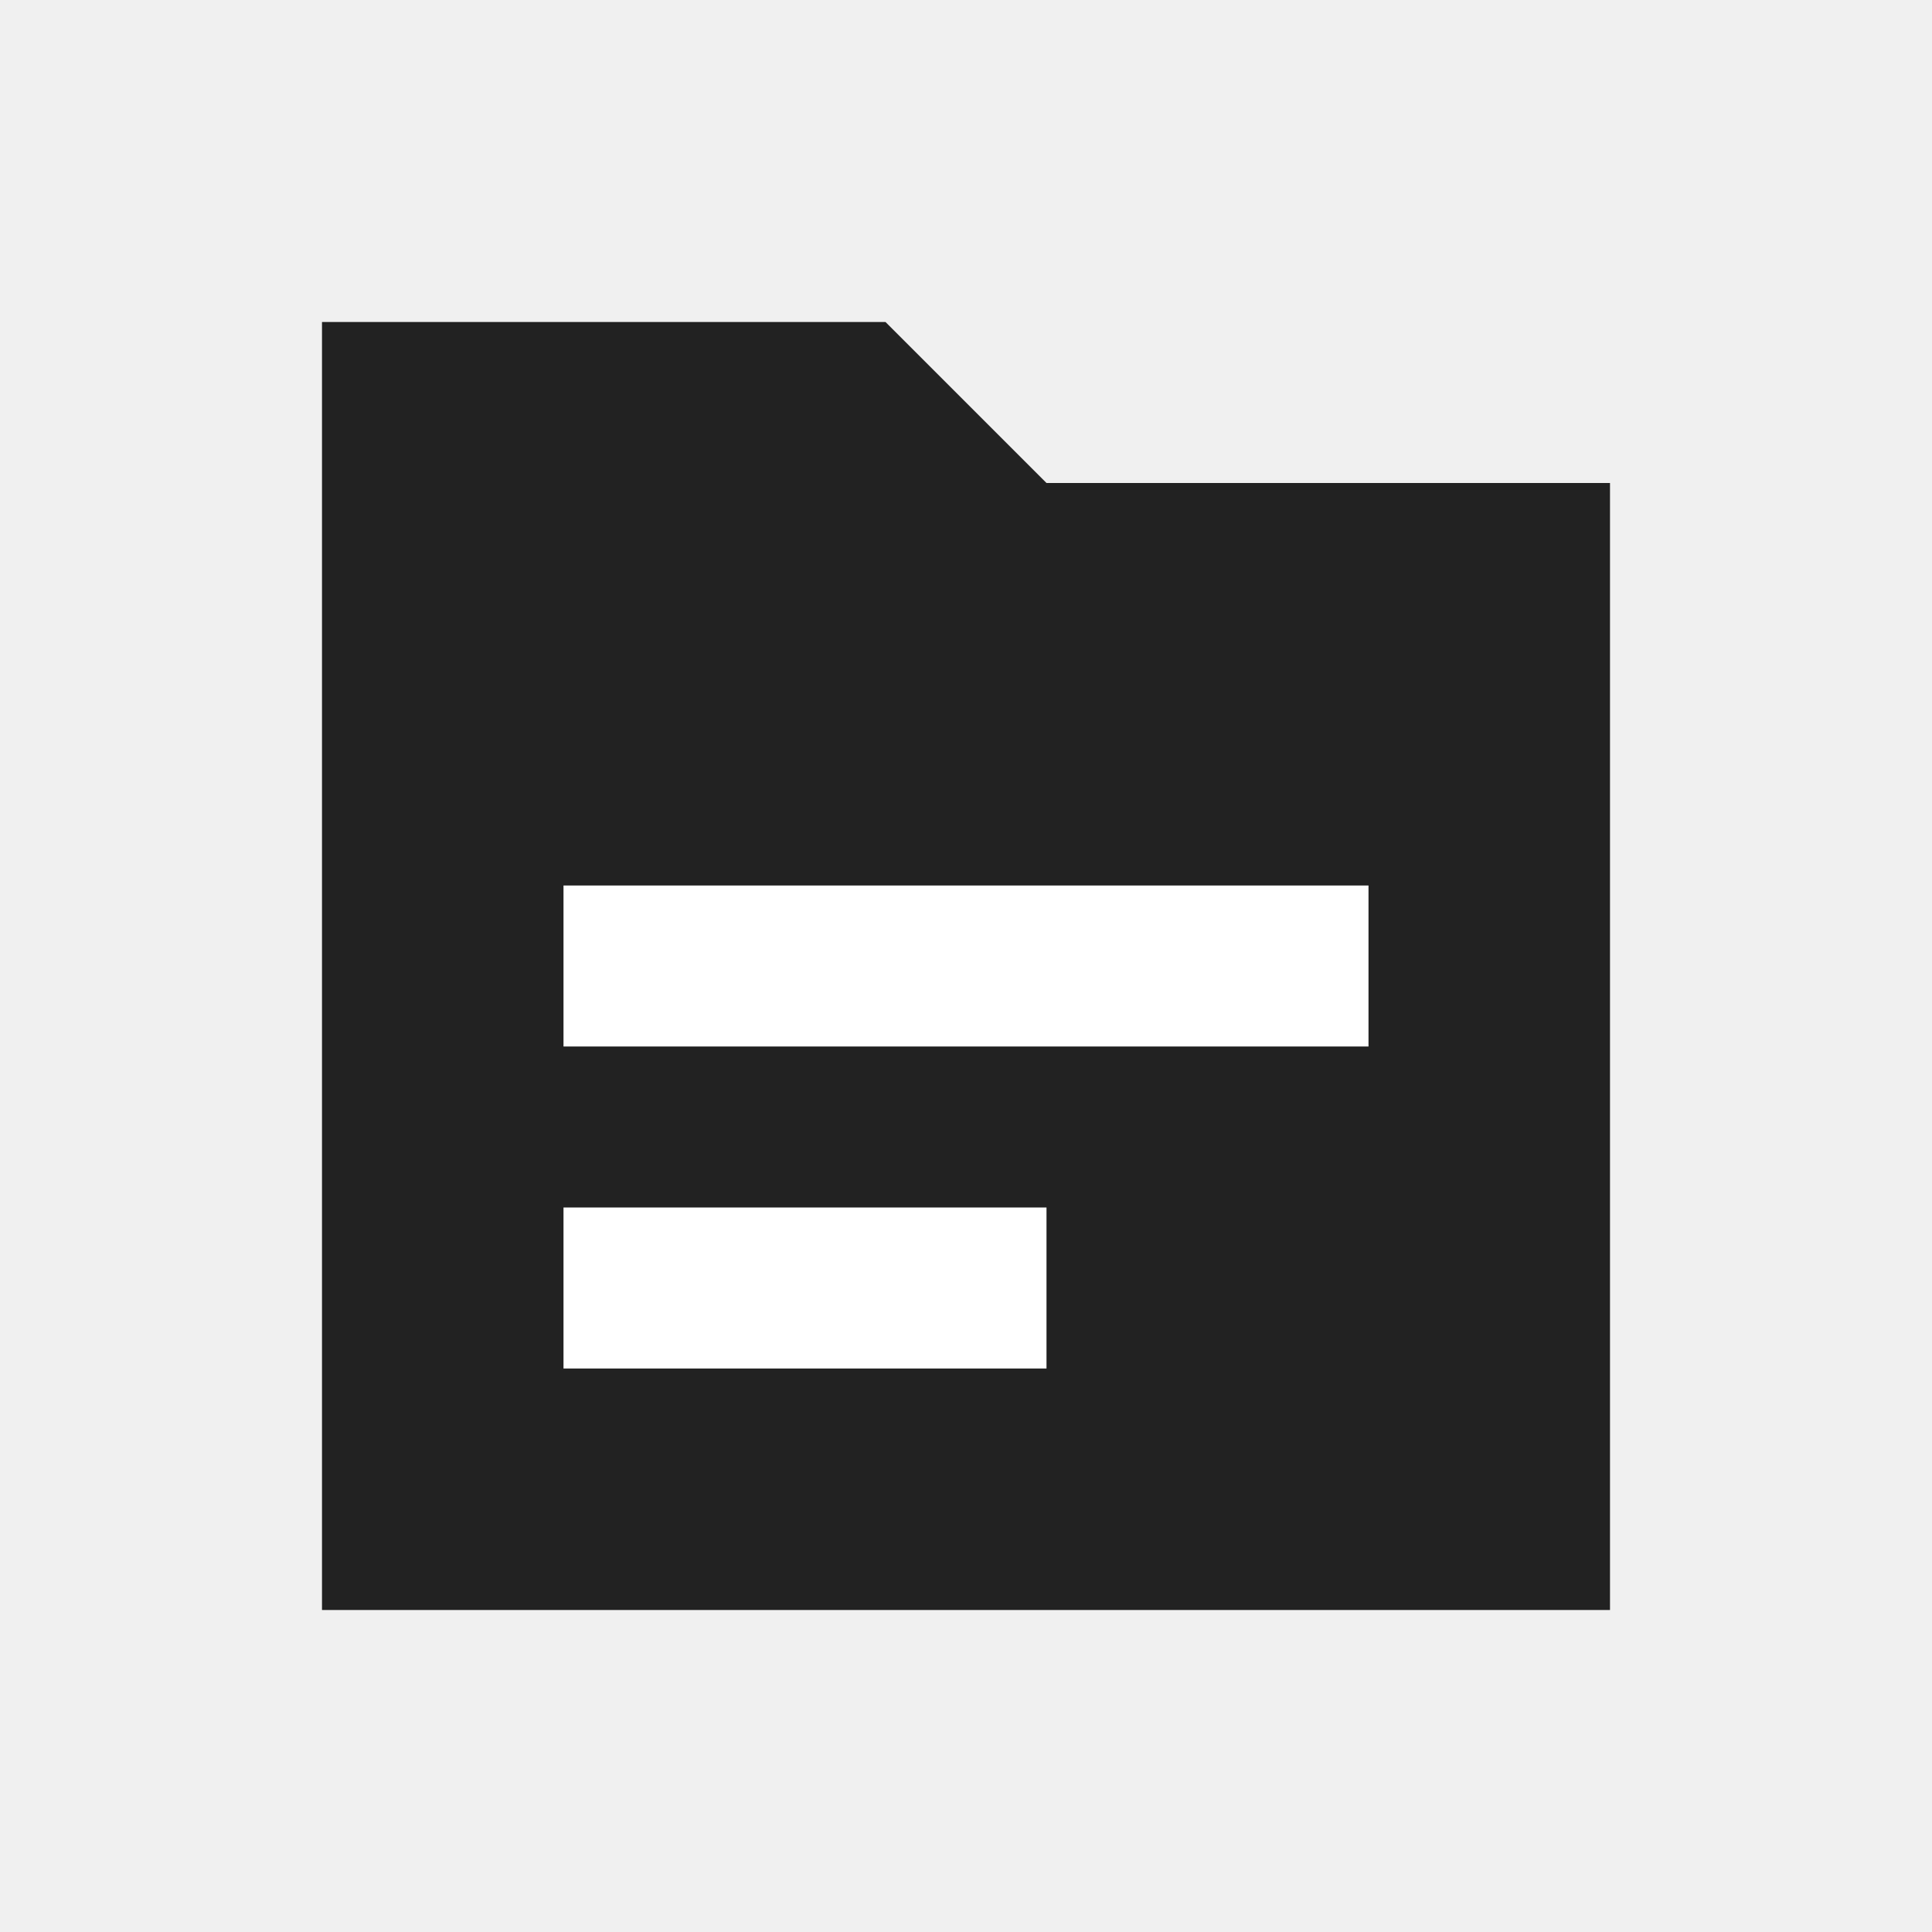
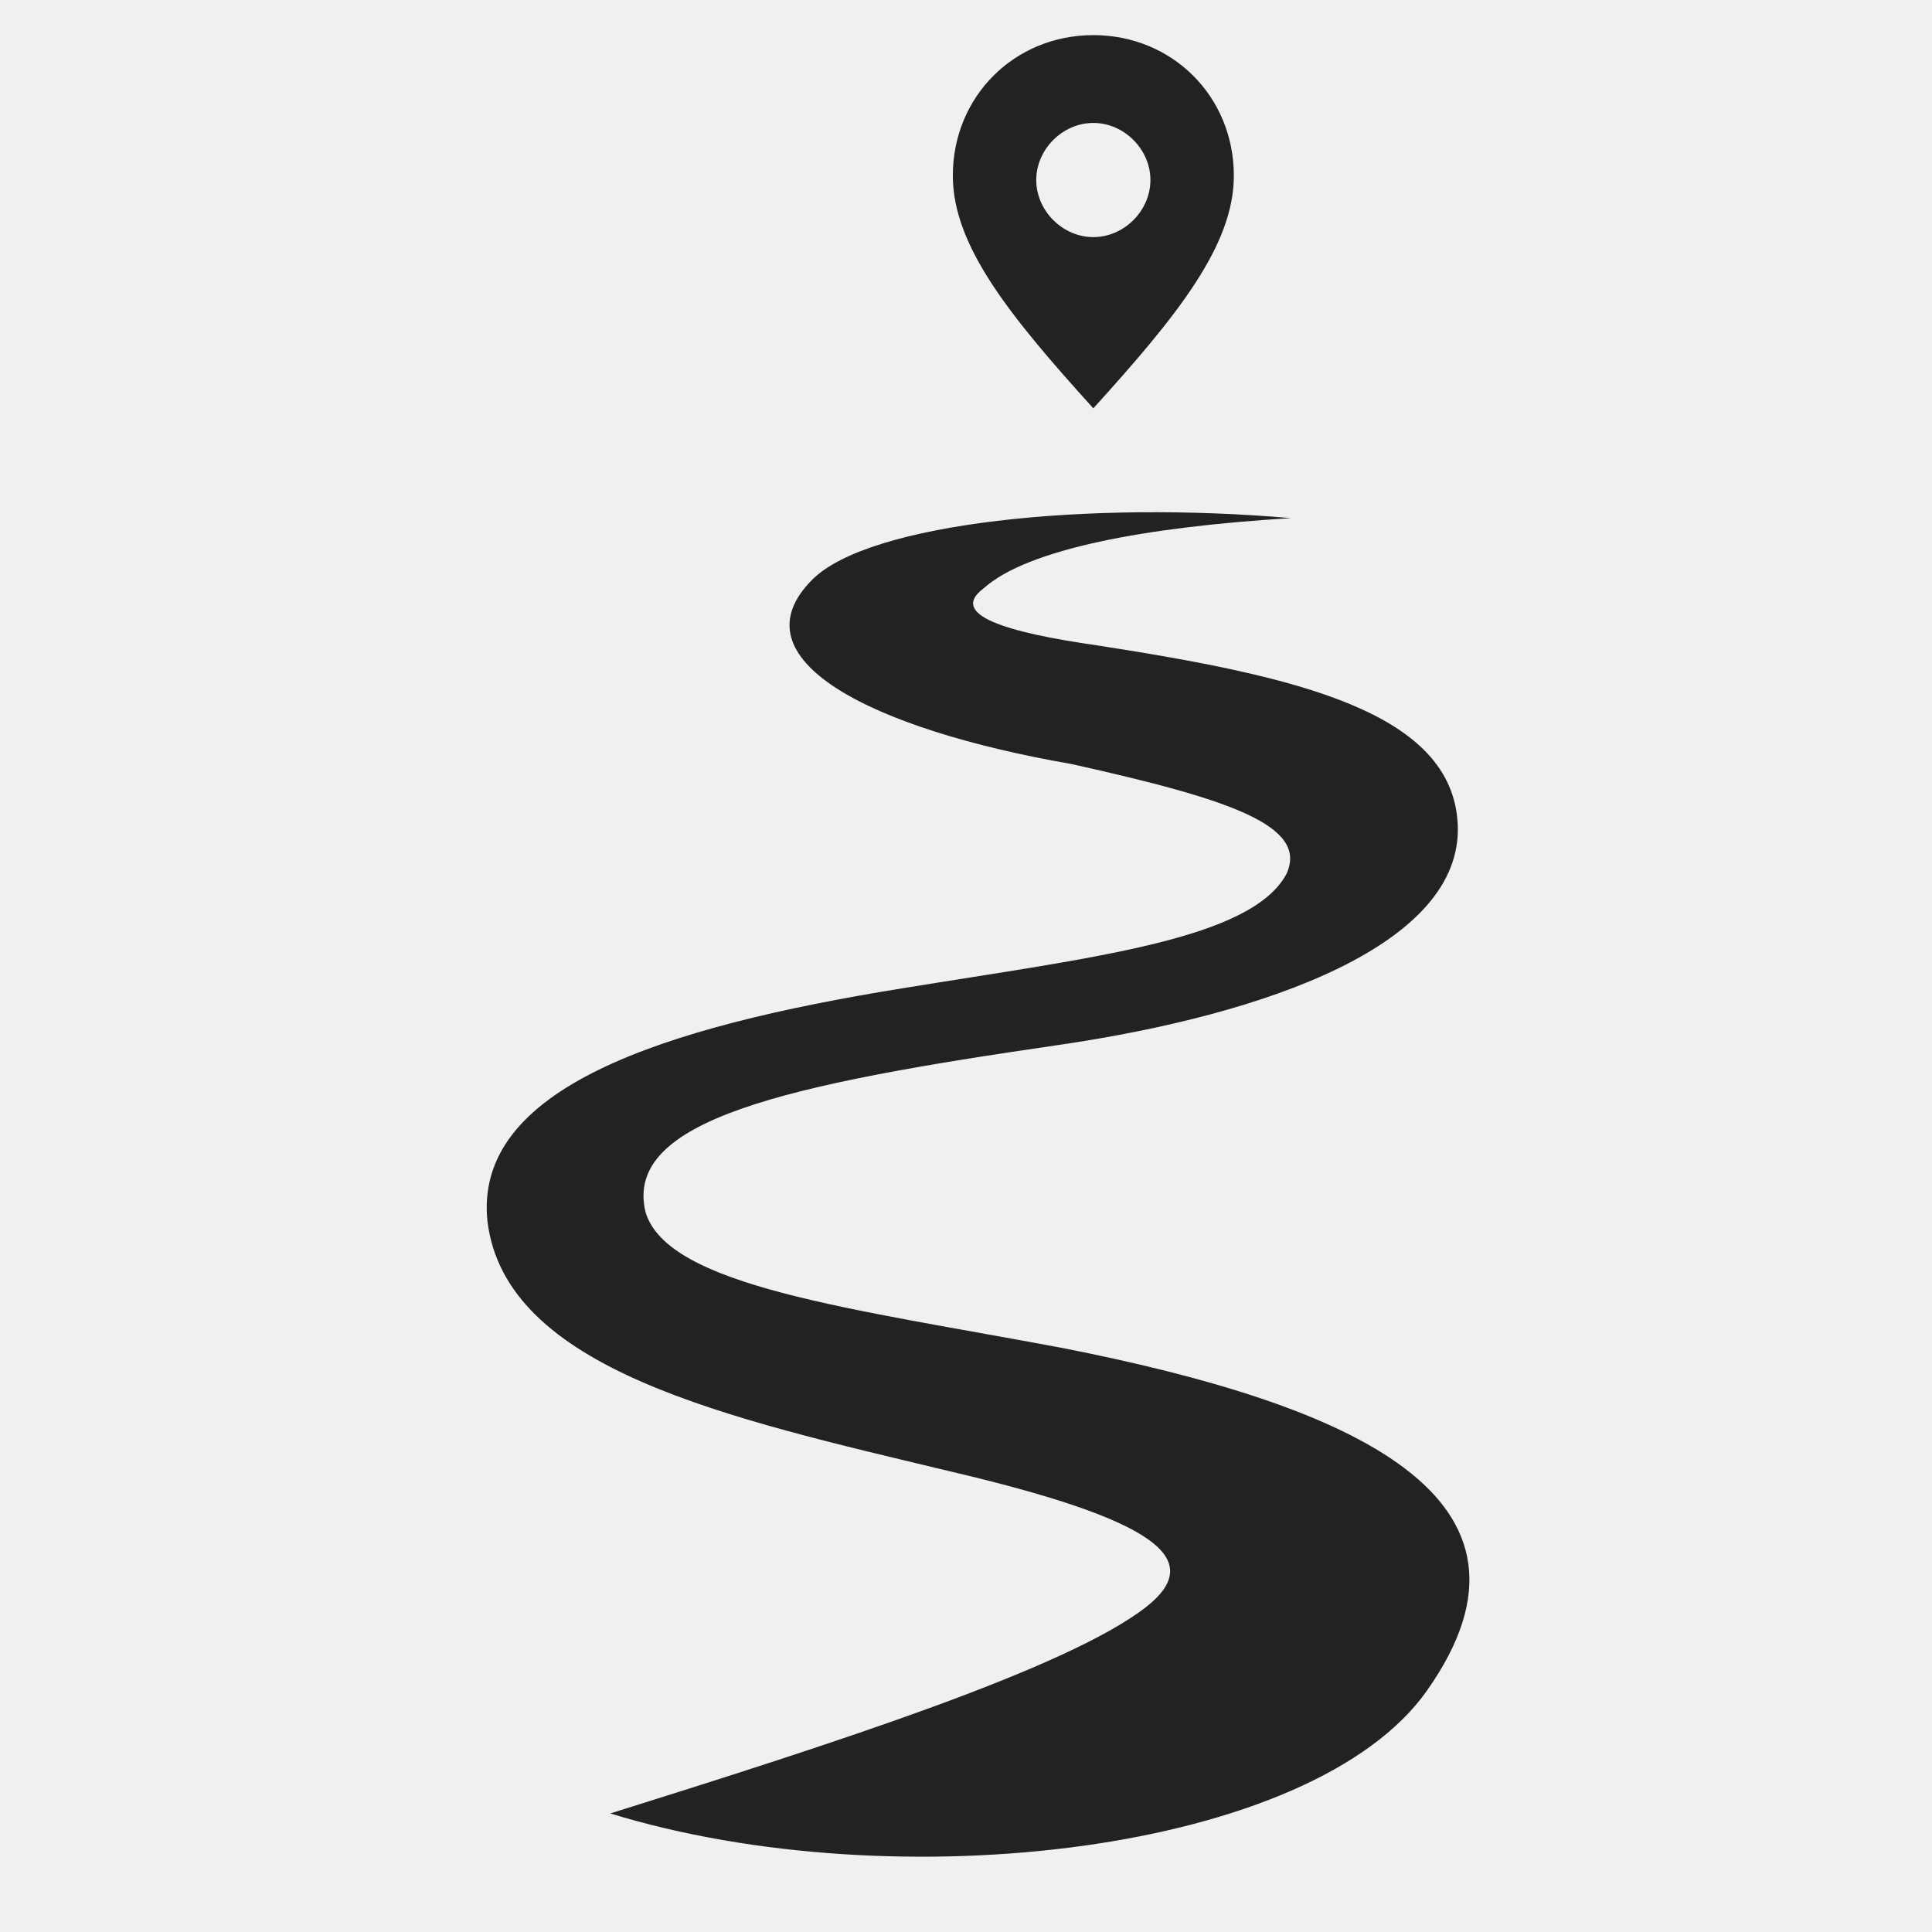
- <svg xmlns="http://www.w3.org/2000/svg" viewBox="0 0 24 24">
-   <path fill="#222" d="M4 4h7l2 2h7v14H4z" />
-   <path fill="#fff" d="M7 11h10v2H7zm0 4h6v2H7z" />
+ <svg xmlns="http://www.w3.org/2000/svg" viewBox="-84 -8 440 440">
+   <g fill="#222">
+     <path d="M 55 405 C 120 425, 215 414, 241 377 C 272 333, 224 312, 158 299 C 110 290, 68 285, 63 268 C 58 247, 95 239, 157 230 C 205 223, 249 207, 248 180 C 247 154, 211 146, 166 139 C 145 136, 132 132, 140 126 C 150 117, 177 112, 210 110 C 164 106, 114 111, 101 124 C 83 142, 114 158, 160 166 C 196 174, 214 180, 209 191 C 201 206, 165 210, 122 217 C 66 226, 24 240, 27 270 C 31 304, 82 315, 132 327 C 179 338, 191 347, 177 358 C 159 372, 106 389, 55 405 Z" />
+     <path transform="translate(-18,-52)" fill-rule="evenodd" d="M 183 52 C 165 52, 151 66, 151 84 C 151 100, 164 116, 183 137 C 202 116, 215 100, 215 84 C 215 66, 201 52, 183 52 Z M 183 72 C 176 72, 170 78, 170 85 C 170 92, 176 98, 183 98 C 190 98, 196 92, 196 85 C 196 78, 190 72, 183 72 Z" />
+   </g>
</svg>
